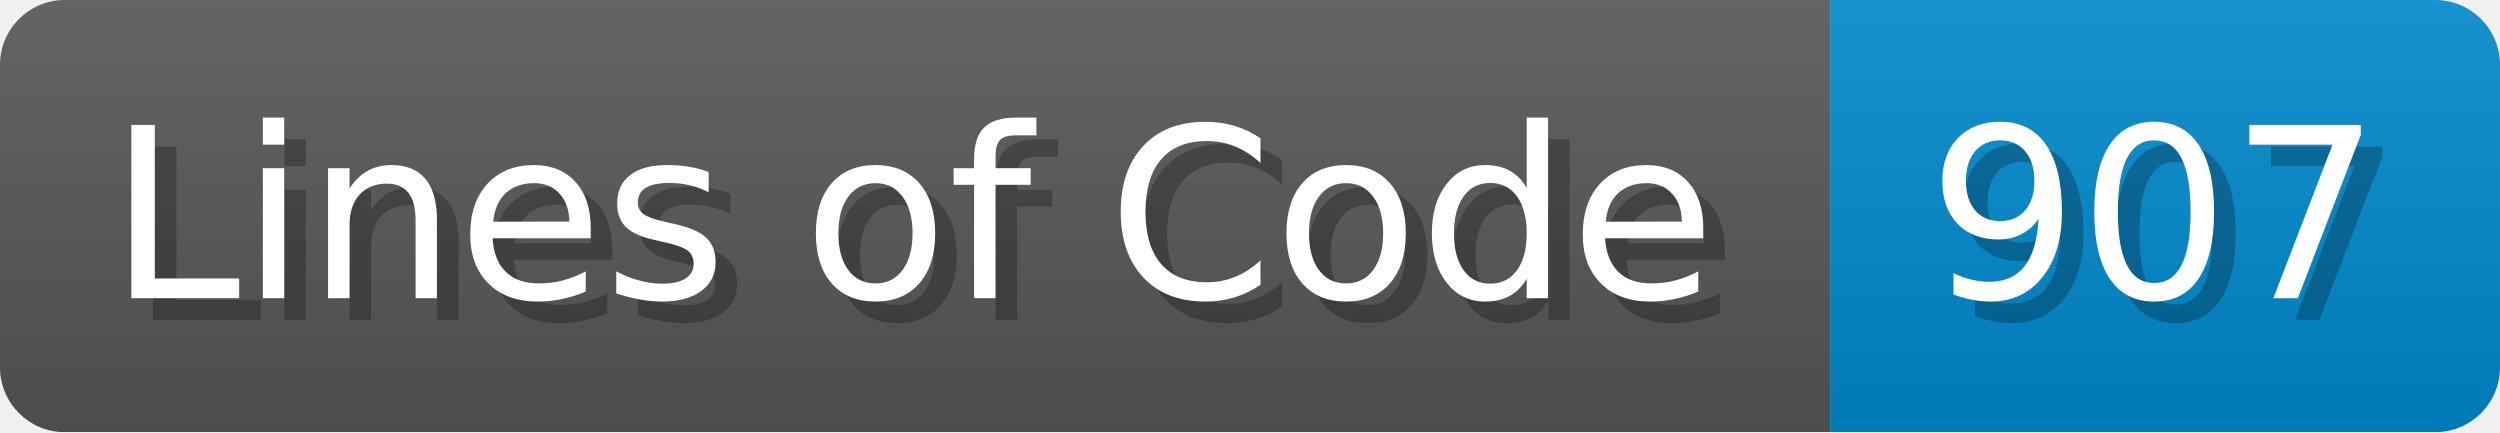
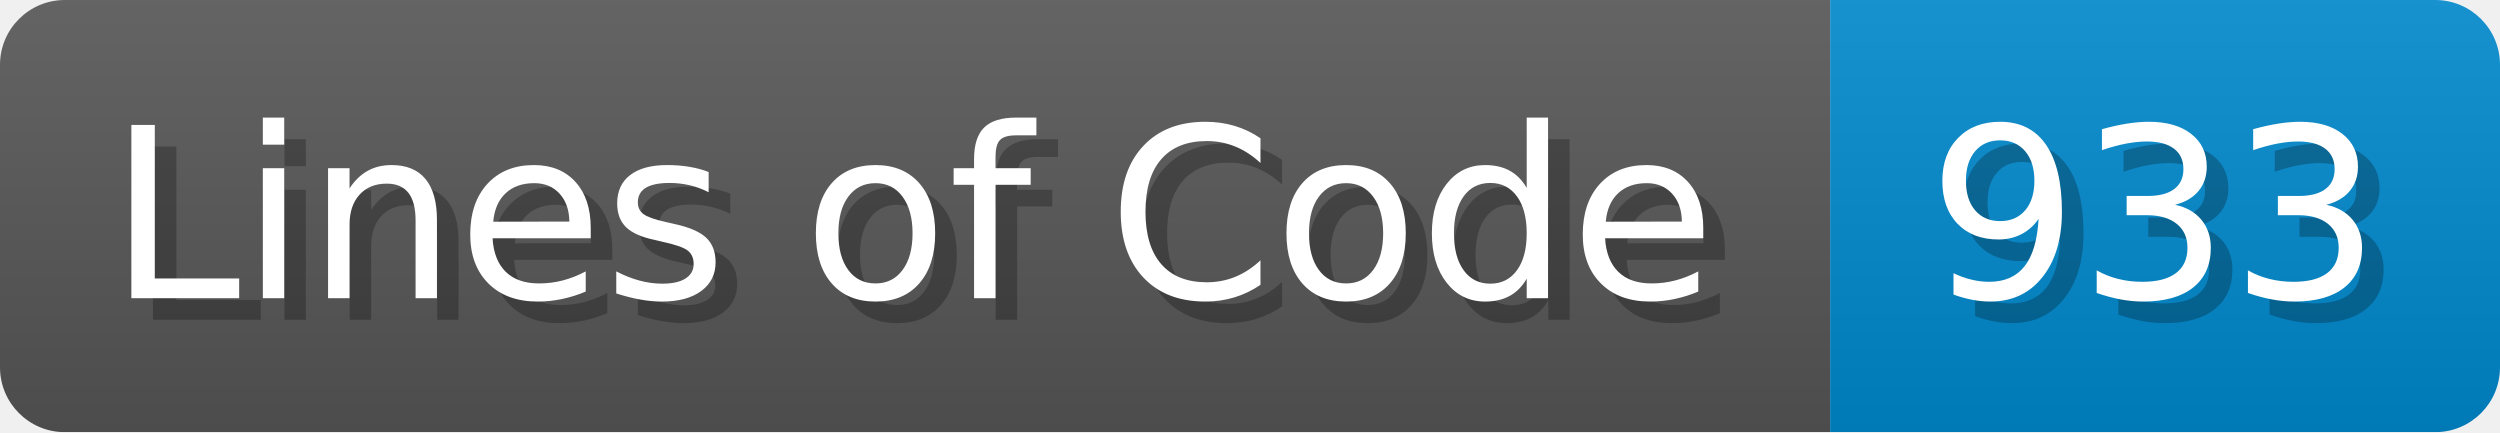
<svg xmlns="http://www.w3.org/2000/svg" width="115.7" height="20" viewBox="0 0 1157 200">
  <linearGradient id="a" x2="0" y2="100%">
    <stop offset="0" stop-opacity=".1" stop-color="#EEE" />
    <stop offset="1" stop-opacity=".1" />
  </linearGradient>
  <mask id="m">
    <rect width="1157" height="200" rx="30" fill="#FFF" />
  </mask>
  <g mask="url(#m)">
    <rect width="847" height="200" fill="#555" />
    <rect width="310" height="200" fill="#08C" x="847" />
    <rect width="1157" height="200" fill="url(#a)" />
  </g>
  <g fill="#fff" text-anchor="start" font-family="Verdana,DejaVu Sans,sans-serif" font-size="110">
    <text x="60" y="148" textLength="747" fill="#000" opacity="0.25">Lines of Code</text>
    <text x="50" y="138" textLength="747">Lines of Code</text>
-     <text x="902" y="148" textLength="210" fill="#000" opacity="0.25">907</text>
-     <text x="892" y="138" textLength="210">907</text>
+     <text x="902" y="148" textLength="210" fill="#000" opacity="0.25">933</text>
+     <text x="892" y="138" textLength="210">933</text>
  </g>
</svg>
